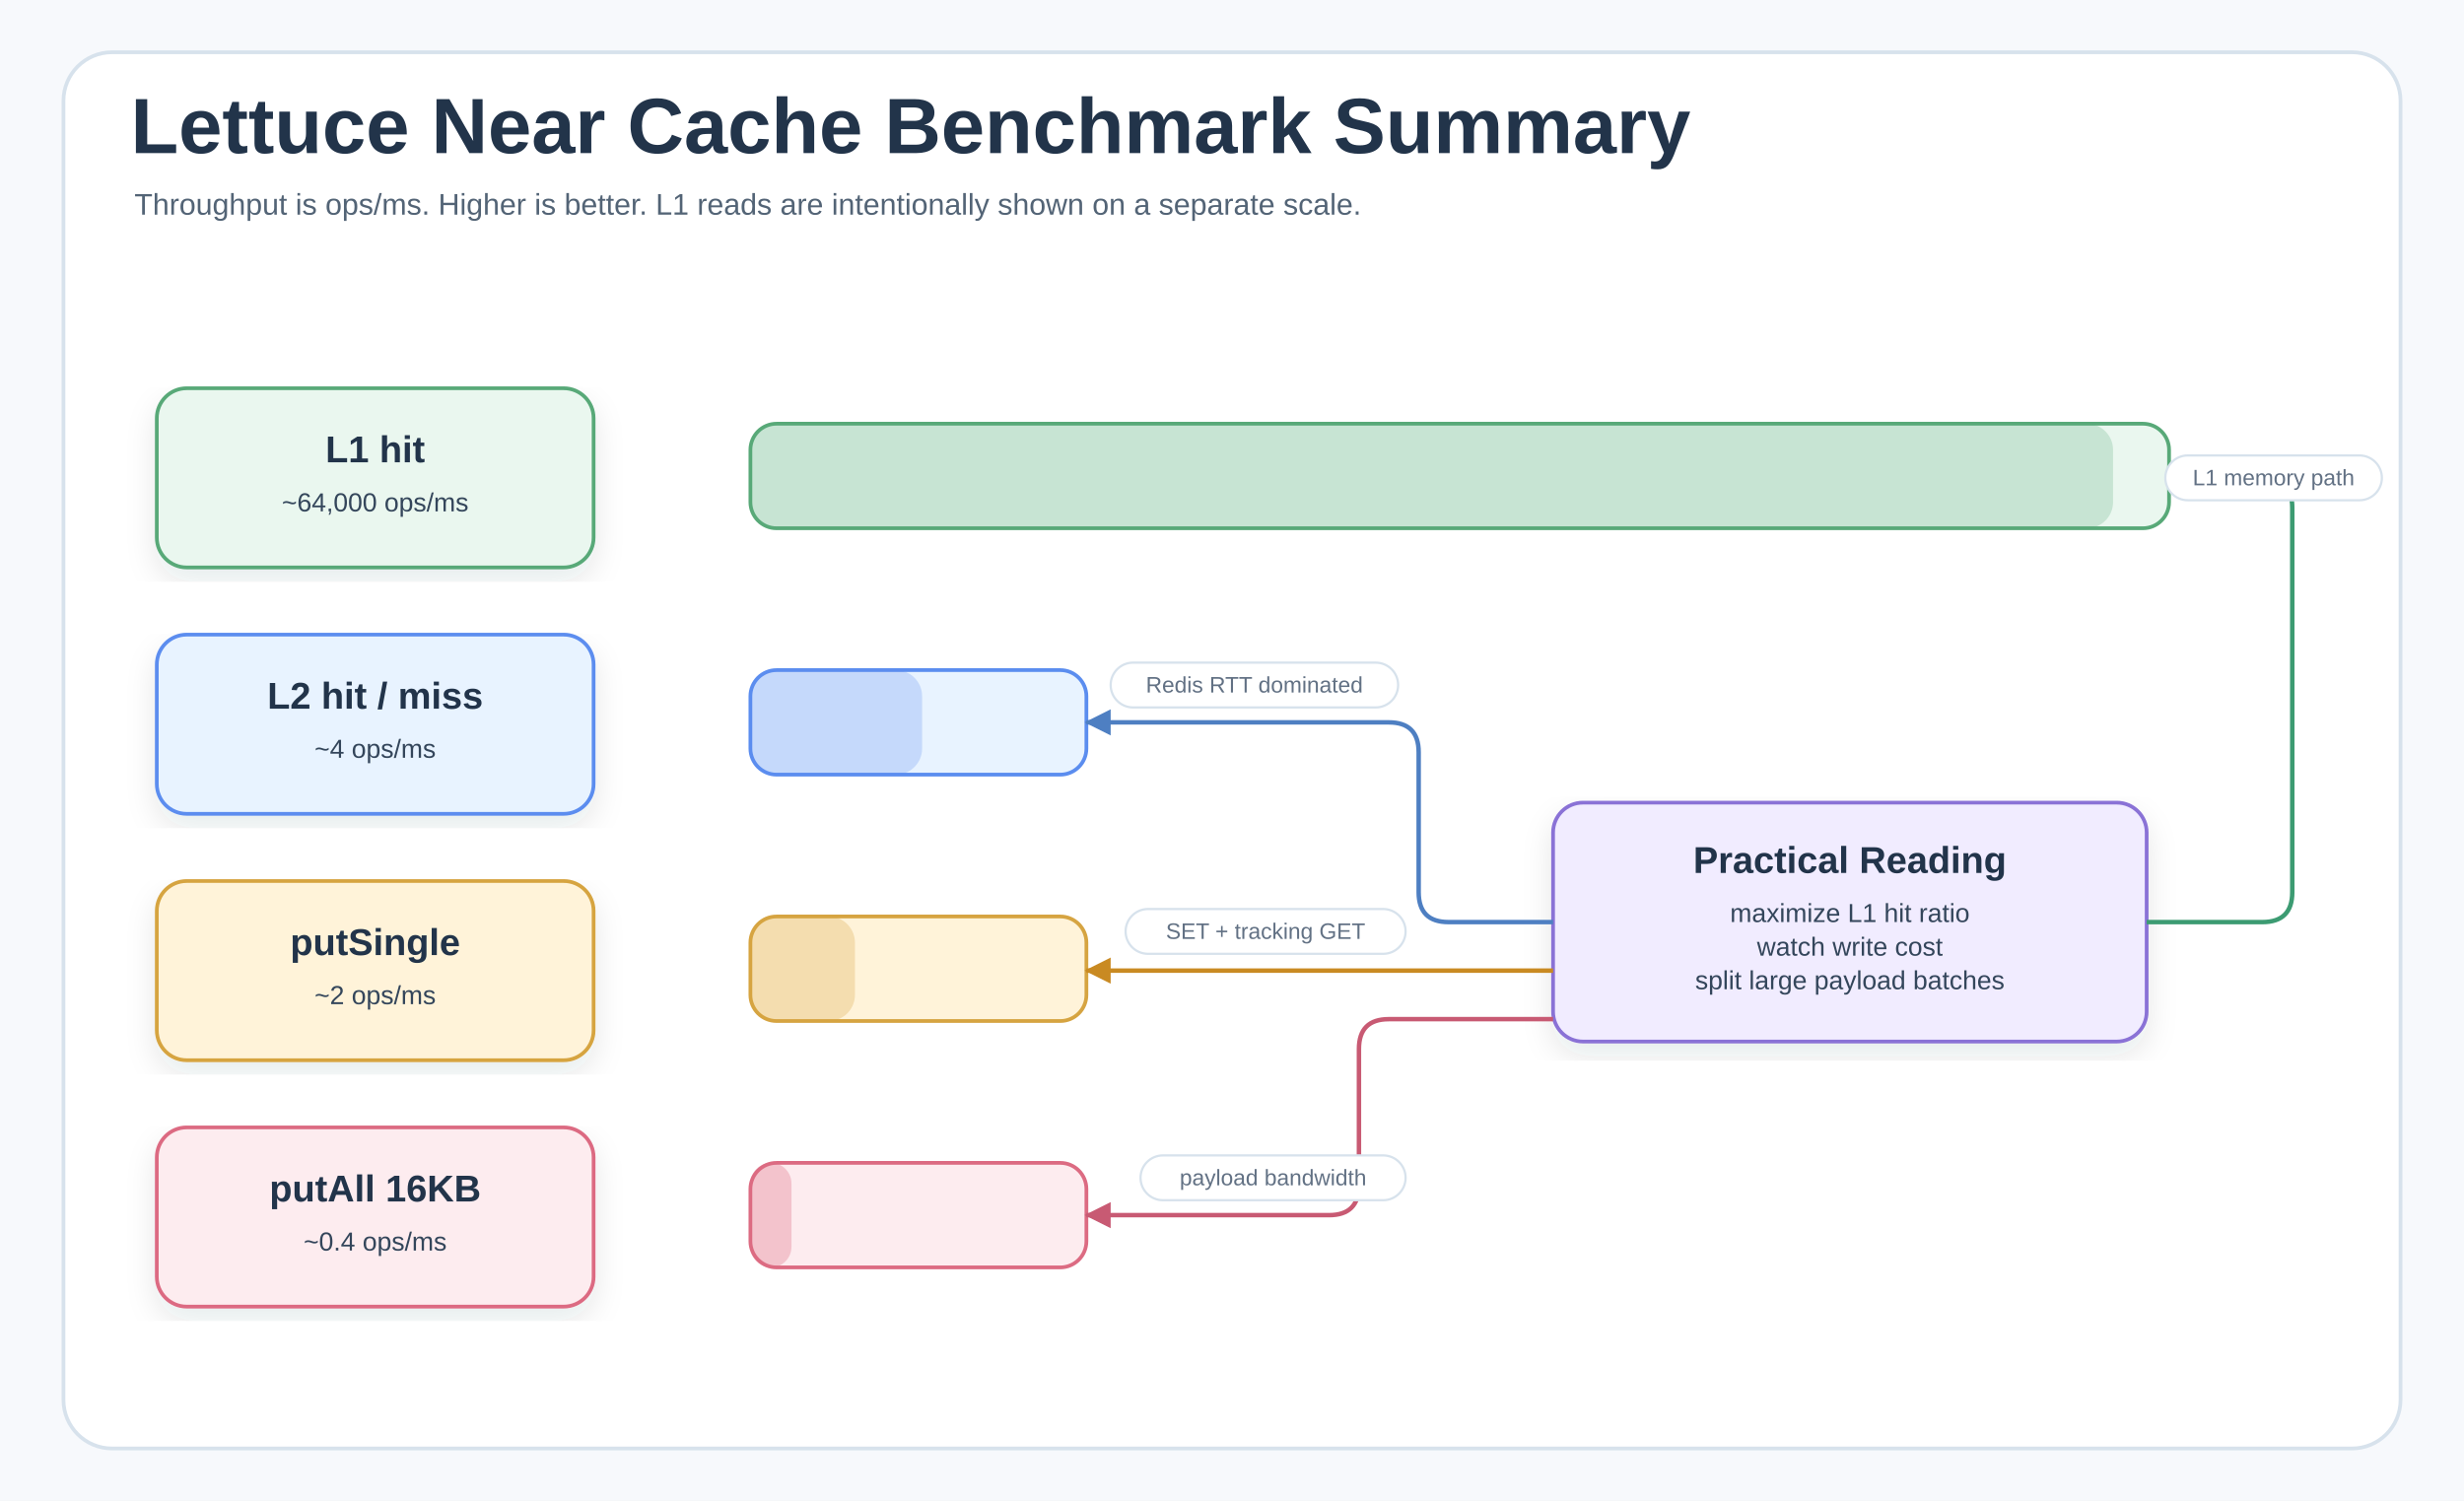
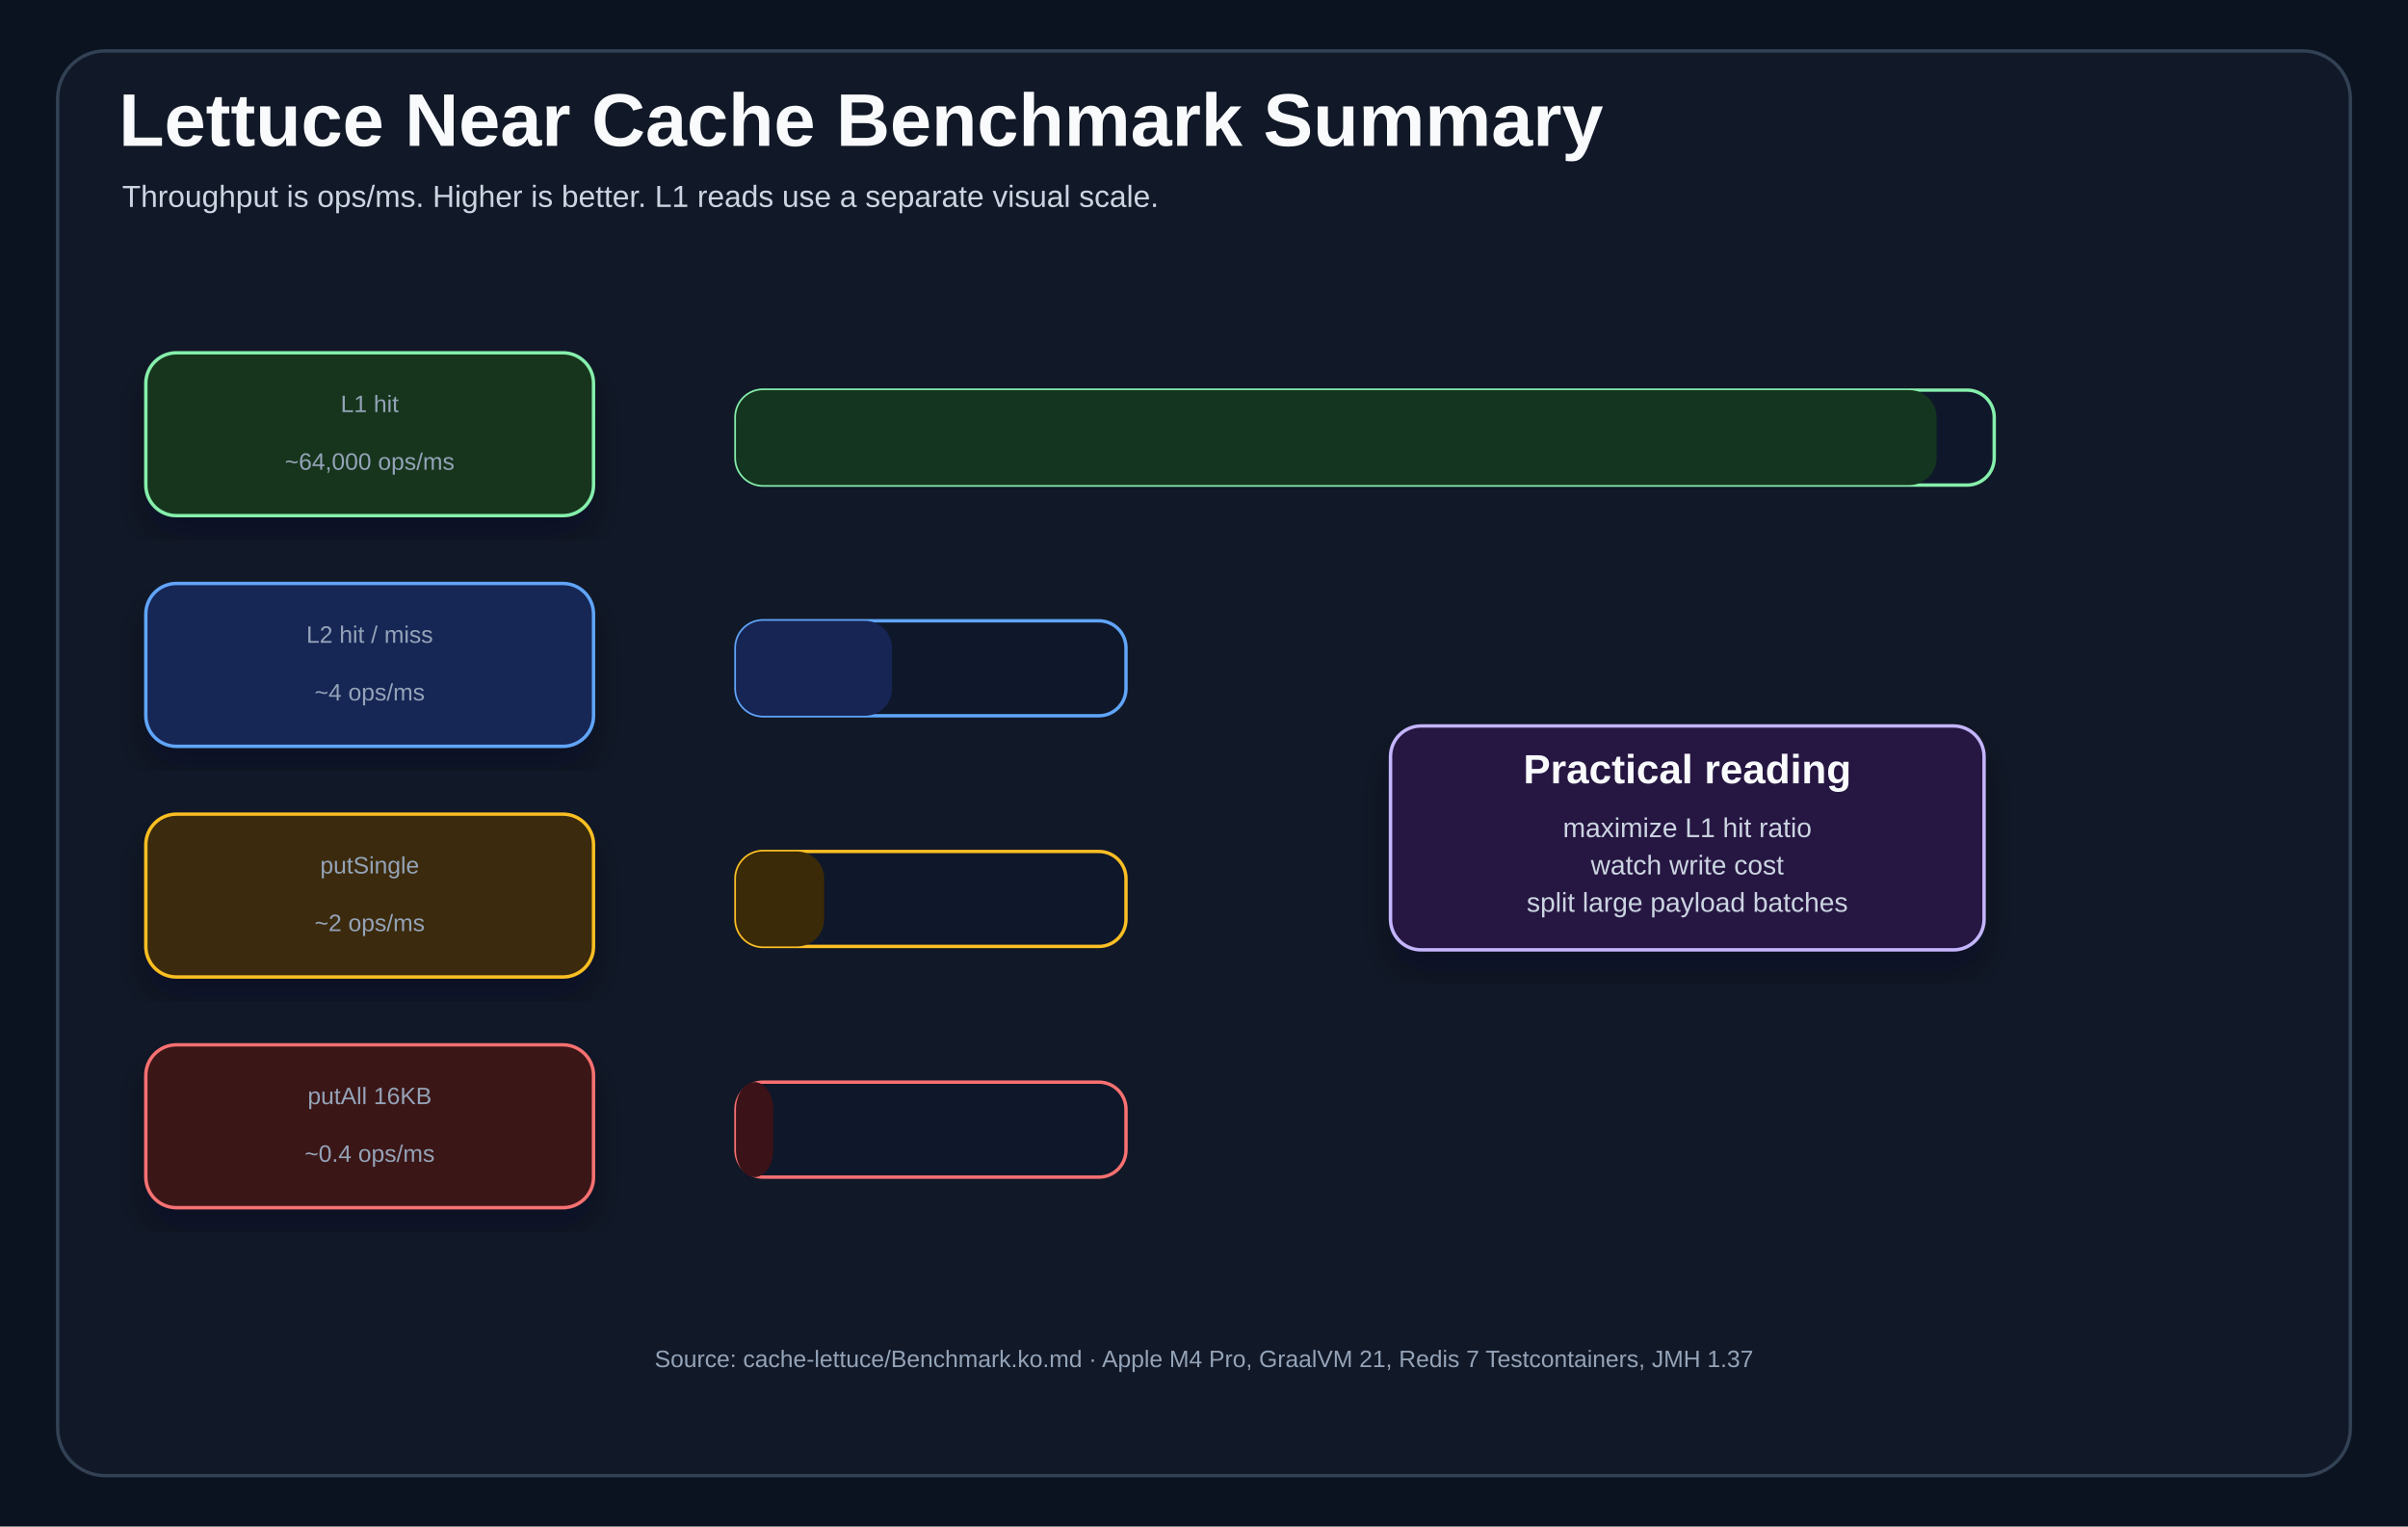
- <svg xmlns="http://www.w3.org/2000/svg" width="1320" height="804" viewBox="0 0 1320 804" role="img" aria-labelledby="title desc">
+ <svg xmlns="http://www.w3.org/2000/svg" width="1420" height="900" viewBox="0 0 1420 900" role="img" aria-labelledby="title desc">
  <defs>
-     <filter id="shadow" x="-8%" y="-8%" width="116%" height="116%">
-       <feDropShadow dx="0" dy="7" stdDeviation="8" flood-color="#203040" flood-opacity="0.10" />
+     <filter id="shadow" x="-10%" y="-10%" width="120%" height="125%">
+       <feDropShadow dx="0" dy="12" stdDeviation="10" flood-color="#020617" flood-opacity="0.35" />
    </filter>
-     <marker id="arrowBlue" markerWidth="14" markerHeight="14" refX="13" refY="7" orient="auto" markerUnits="userSpaceOnUse">
-       <path d="M0,0 L14,7 L0,14 Z" fill="#4E7FC2" />
-     </marker>
-     <marker id="arrowGreen" markerWidth="14" markerHeight="14" refX="13" refY="7" orient="auto" markerUnits="userSpaceOnUse">
-       <path d="M0,0 L14,7 L0,14 Z" fill="#3C9B72" />
-     </marker>
-     <marker id="arrowAmber" markerWidth="14" markerHeight="14" refX="13" refY="7" orient="auto" markerUnits="userSpaceOnUse">
-       <path d="M0,0 L14,7 L0,14 Z" fill="#C98A22" />
-     </marker>
-     <marker id="arrowRose" markerWidth="14" markerHeight="14" refX="13" refY="7" orient="auto" markerUnits="userSpaceOnUse">
-       <path d="M0,0 L14,7 L0,14 Z" fill="#C85A73" />
-     </marker>
    <style>
-     .canvas{fill:#F7F9FC}.frame{fill:#FFFFFF;stroke:#D7E2EC;stroke-width:2}
-     .title{font-family:"Architects Daughter","Comic Sans MS","Comic Sans",Arial,sans-serif;font-size:42px;fill:#22344A;font-weight:700}
-     .subtitle{font-family:"Comic Mono","Comic Sans MS","Comic Sans",Arial,sans-serif;font-size:16px;fill:#536476;font-weight:400}
-     .label{font-family:"Architects Daughter","Comic Sans MS","Comic Sans",Arial,sans-serif;font-size:24px;fill:#22344A;font-weight:700}
-     .smallLabel{font-family:"Architects Daughter","Comic Sans MS","Comic Sans",Arial,sans-serif;font-size:20px;fill:#22344A;font-weight:700}
-     .body{font-family:"Comic Mono","Comic Sans MS","Comic Sans",Arial,sans-serif;font-size:14px;fill:#34465B;font-weight:400}
-     .small{font-family:"Comic Mono","Comic Sans MS","Comic Sans",Arial,sans-serif;font-size:12px;fill:#627184;font-weight:400}
-     .num{font-family:"Comic Mono","Comic Sans MS","Comic Sans",Arial,sans-serif;font-size:16px;fill:#22344A;font-weight:700}
-     .card{filter:url(#shadow);stroke-width:2}.soft{stroke-width:1.6}
-     .lineBlue{fill:none;stroke:#4E7FC2;stroke-width:2.4;marker-end:url(#arrowBlue)}
-     .lineGreen{fill:none;stroke:#3C9B72;stroke-width:2.4;marker-end:url(#arrowGreen)}
-     .lineAmber{fill:none;stroke:#C98A22;stroke-width:2.4;marker-end:url(#arrowAmber)}
-     .lineRose{fill:none;stroke:#C85A73;stroke-width:2.4;marker-end:url(#arrowRose)}
-     .dashBlue{fill:none;stroke:#4E7FC2;stroke-width:2.2;stroke-dasharray:8 7;marker-end:url(#arrowBlue)}
-     .dashGreen{fill:none;stroke:#3C9B72;stroke-width:2.2;stroke-dasharray:8 7;marker-end:url(#arrowGreen)}
-     .pill{fill:#FFFFFF;stroke:#D7E2EC;stroke-width:1.2}
+     .title{font-family:"Architects Daughter","Comic Sans MS",Arial,sans-serif;font-size:44px;font-weight:700;fill:#f8fafc}
+     .subtitle{font-family:"Comic Mono","Comic Sans MS",Arial,sans-serif;font-size:18px;fill:#cbd5e1}
+     .lane-title{font-family:"Architects Daughter","Comic Sans MS",Arial,sans-serif;font-size:24px;font-weight:700;fill:#f8fafc}
+     .card-title{font-family:"Architects Daughter","Comic Sans MS",Arial,sans-serif;font-size:24px;font-weight:700;fill:#f8fafc}
+     .card-body{font-family:"Comic Mono","Comic Sans MS",Arial,sans-serif;font-size:16px;fill:#cbd5e1}
+     .small{font-family:"Comic Mono","Comic Sans MS",Arial,sans-serif;font-size:14px;fill:#94a3b8}
+     .code{font-family:"Comic Mono","Comic Sans MS",Arial,sans-serif;font-size:15px;fill:#cbd5e1}
+     .panel{fill:#111827;stroke:#334155;stroke-width:2}
+     .card{filter:url(#shadow);stroke-width:2}
+ 
+     .label-bg{fill:#0f172a;stroke:#475569;stroke-width:1.5}
  </style>
  </defs>
-   <rect class="canvas" width="1320" height="804" />
-   <rect class="frame" x="34" y="28" width="1252" height="748" rx="26" />
-   <text class="title" x="70" y="82">Lettuce Near Cache Benchmark Summary</text>
-   <text class="subtitle" x="72" y="115">Throughput is ops/ms. Higher is better. L1 reads are intentionally shown on a separate scale.</text>
-   <g transform="translate(0 44)">
-     <g>
-       <rect class="card" x="84" y="164" width="234" height="96" rx="16" fill="#EAF7EF" stroke="#58A978" />
-       <text class="smallLabel" x="201" y="198" text-anchor="middle" dominant-baseline="middle">L1 hit</text>
-       <text class="body" x="201" y="226" text-anchor="middle" dominant-baseline="middle">~64,000 ops/ms</text>
-     </g>
-     <g>
-       <rect class="card" x="84" y="296" width="234" height="96" rx="16" fill="#E8F3FF" stroke="#5B8DEF" />
-       <text class="smallLabel" x="201" y="330" text-anchor="middle" dominant-baseline="middle">L2 hit / miss</text>
-       <text class="body" x="201" y="358" text-anchor="middle" dominant-baseline="middle">~4 ops/ms</text>
-     </g>
-     <g>
-       <rect class="card" x="84" y="428" width="234" height="96" rx="16" fill="#FFF3D9" stroke="#D6A441" />
-       <text class="smallLabel" x="201" y="462" text-anchor="middle" dominant-baseline="middle">putSingle</text>
-       <text class="body" x="201" y="490" text-anchor="middle" dominant-baseline="middle">~2 ops/ms</text>
-     </g>
-     <g>
-       <rect class="card" x="84" y="560" width="234" height="96" rx="16" fill="#FDECEF" stroke="#DC6B82" />
-       <text class="smallLabel" x="201" y="594" text-anchor="middle" dominant-baseline="middle">putAll 16KB</text>
-       <text class="body" x="201" y="622" text-anchor="middle" dominant-baseline="middle">~0.4 ops/ms</text>
-     </g>
-     <g>
-       <rect x="402" y="183" width="760" height="56" rx="14" fill="#EAF7EF" stroke="#58A978" stroke-width="2" />
-       <rect x="402" y="183" width="730" height="56" rx="14" fill="#58A978" opacity="0.24" />
-     </g>
-     <g>
-       <rect x="402" y="315" width="180" height="56" rx="14" fill="#E8F3FF" stroke="#5B8DEF" stroke-width="2" />
-       <rect x="402" y="315" width="92" height="56" rx="14" fill="#5B8DEF" opacity="0.25" />
-     </g>
-     <g>
-       <rect x="402" y="447" width="180" height="56" rx="14" fill="#FFF3D9" stroke="#D6A441" stroke-width="2" />
-       <rect x="402" y="447" width="56" height="56" rx="14" fill="#D6A441" opacity="0.28" />
-     </g>
-     <g>
-       <rect x="402" y="579" width="180" height="56" rx="14" fill="#FDECEF" stroke="#DC6B82" stroke-width="2" />
-       <rect x="402" y="579" width="22" height="56" rx="11" fill="#DC6B82" opacity="0.32" />
-     </g>
-     <g>
-       <rect class="card" x="832" y="386" width="318" height="128" rx="16" fill="#F1ECFF" stroke="#8A72D6" />
-       <text class="smallLabel" x="991" y="418" text-anchor="middle" dominant-baseline="middle">Practical Reading</text>
-       <text class="body" x="991" y="446" text-anchor="middle" dominant-baseline="middle">maximize L1 hit ratio</text>
-       <text class="body" x="991" y="464" text-anchor="middle" dominant-baseline="middle">watch write cost</text>
-       <text class="body" x="991" y="482" text-anchor="middle" dominant-baseline="middle">split large payload batches</text>
-     </g>
-     <path class="connector lineGreen" d="M1150 450 H1212 Q1228 450 1228 434 V228 Q1228 212 1212 212 H1162" />
-     <rect class="pill" x="1160" y="200" width="116" height="24" rx="12" />
-     <text class="small" x="1218" y="216" text-anchor="middle">L1 memory path</text>
-     <path class="connector lineBlue" d="M832 450 H776 Q760 450 760 434 V359 Q760 343 744 343 H582" />
-     <rect class="pill" x="595" y="311" width="154" height="24" rx="12" />
-     <text class="small" x="672" y="327" text-anchor="middle">Redis RTT dominated</text>
-     <path class="connector lineAmber" d="M832 476 H582" />
-     <rect class="pill" x="603" y="443" width="150" height="24" rx="12" />
-     <text class="small" x="678" y="459" text-anchor="middle">SET + tracking GET</text>
-     <path class="connector lineRose" d="M832 502 H744 Q728 502 728 518 V591 Q728 607 712 607 H582" />
-     <rect class="pill" x="611" y="575" width="142" height="24" rx="12" />
-     <text class="small" x="682" y="591" text-anchor="middle">payload bandwidth</text>
+   <rect width="1420" height="900" fill="#0b1220" />
+   <rect x="34" y="30" width="1352" height="840" rx="28" class="panel" />
+   <text x="70" y="86" class="title">Lettuce Near Cache Benchmark Summary</text>
+   <text x="72" y="122" class="subtitle">Throughput is ops/ms. Higher is better. L1 reads use a separate visual scale.</text>
+   <g>
+     <rect x="86" y="208" width="264" height="96" rx="18" fill="#14351f" stroke="#86efac" class="card" />
+     <text x="218" y="239" text-anchor="middle" dominant-baseline="middle" class="small">L1 hit</text>
+     <text x="218" y="273" text-anchor="middle" dominant-baseline="middle" class="small">~64,000 ops/ms</text>
  </g>
+   <g>
+     <rect x="86" y="344" width="264" height="96" rx="18" fill="#172554" stroke="#60a5fa" class="card" />
+     <text x="218" y="375" text-anchor="middle" dominant-baseline="middle" class="small">L2 hit / miss</text>
+     <text x="218" y="409" text-anchor="middle" dominant-baseline="middle" class="small">~4 ops/ms</text>
+   </g>
+   <g>
+     <rect x="86" y="480" width="264" height="96" rx="18" fill="#3b2a08" stroke="#fbbf24" class="card" />
+     <text x="218" y="511" text-anchor="middle" dominant-baseline="middle" class="small">putSingle</text>
+     <text x="218" y="545" text-anchor="middle" dominant-baseline="middle" class="small">~2 ops/ms</text>
+   </g>
+   <g>
+     <rect x="86" y="616" width="264" height="96" rx="18" fill="#3b1217" stroke="#f87171" class="card" />
+     <text x="218" y="647" text-anchor="middle" dominant-baseline="middle" class="small">putAll 16KB</text>
+     <text x="218" y="681" text-anchor="middle" dominant-baseline="middle" class="small">~0.4 ops/ms</text>
+   </g>
+   <g>
+     <rect x="434" y="230" width="742" height="56" rx="16" fill="#0f172a" stroke="#86efac" stroke-width="2" />
+     <rect x="434" y="230" width="708" height="56" rx="16" fill="#14351f" stroke="none" />
+   </g>
+   <g>
+     <rect x="434" y="366" width="230" height="56" rx="16" fill="#0f172a" stroke="#60a5fa" stroke-width="2" />
+     <rect x="434" y="366" width="92" height="56" rx="16" fill="#172554" stroke="none" />
+   </g>
+   <g>
+     <rect x="434" y="502" width="230" height="56" rx="16" fill="#0f172a" stroke="#fbbf24" stroke-width="2" />
+     <rect x="434" y="502" width="52" height="56" rx="16" fill="#3b2a08" stroke="none" />
+   </g>
+   <g>
+     <rect x="434" y="638" width="230" height="56" rx="16" fill="#0f172a" stroke="#f87171" stroke-width="2" />
+     <rect x="434" y="638" width="22" height="56" rx="16" fill="#3b1217" stroke="none" />
+   </g>
+   <g>
+     <rect x="820" y="428" width="350" height="132" rx="18" fill="#261943" stroke="#c4b5fd" class="card" />
+     <text x="995" y="455" text-anchor="middle" dominant-baseline="middle" class="card-title">Practical reading</text>
+     <text x="995" y="489" text-anchor="middle" dominant-baseline="middle" class="card-body">maximize L1 hit ratio</text>
+     <text x="995" y="511" text-anchor="middle" dominant-baseline="middle" class="card-body">watch write cost</text>
+     <text x="995" y="533" text-anchor="middle" dominant-baseline="middle" class="card-body">split large payload batches</text>
+   </g>
+   <text x="710" y="806" text-anchor="middle" class="small">Source: cache-lettuce/Benchmark.ko.md · Apple M4 Pro, GraalVM 21, Redis 7 Testcontainers, JMH 1.37</text>
</svg>
